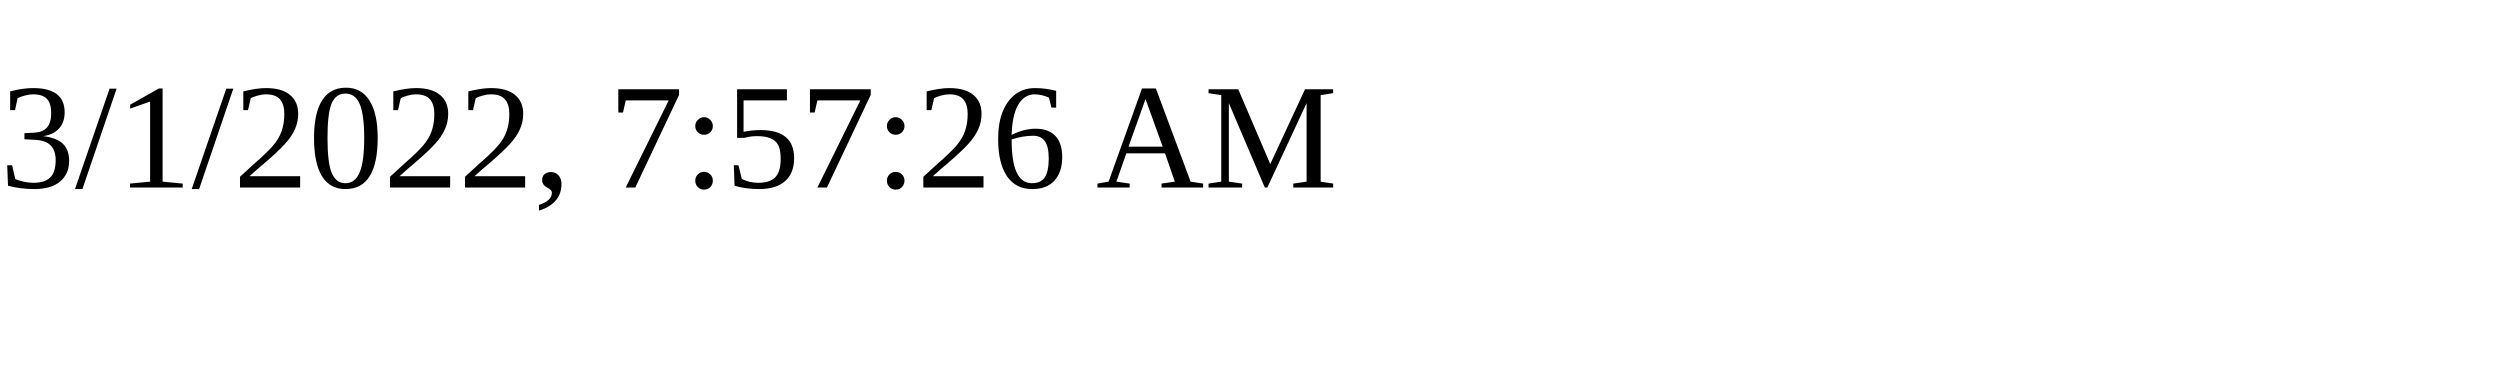
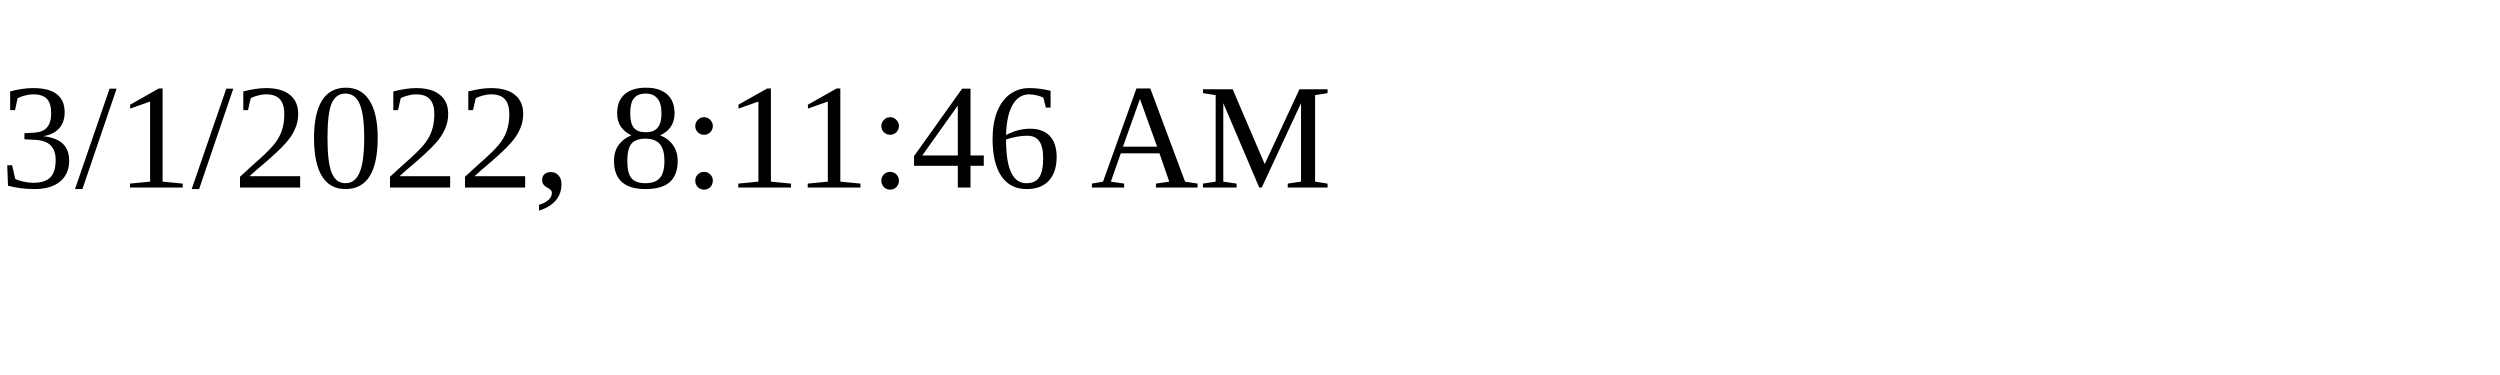
<svg xmlns="http://www.w3.org/2000/svg" height="30" width="200">
-   <text x="0" y="15">3/1/2022, 7:57:26 AM</text>
+   <text x="0" y="15">3/1/2022, 8:11:46 AM</text>
</svg>
